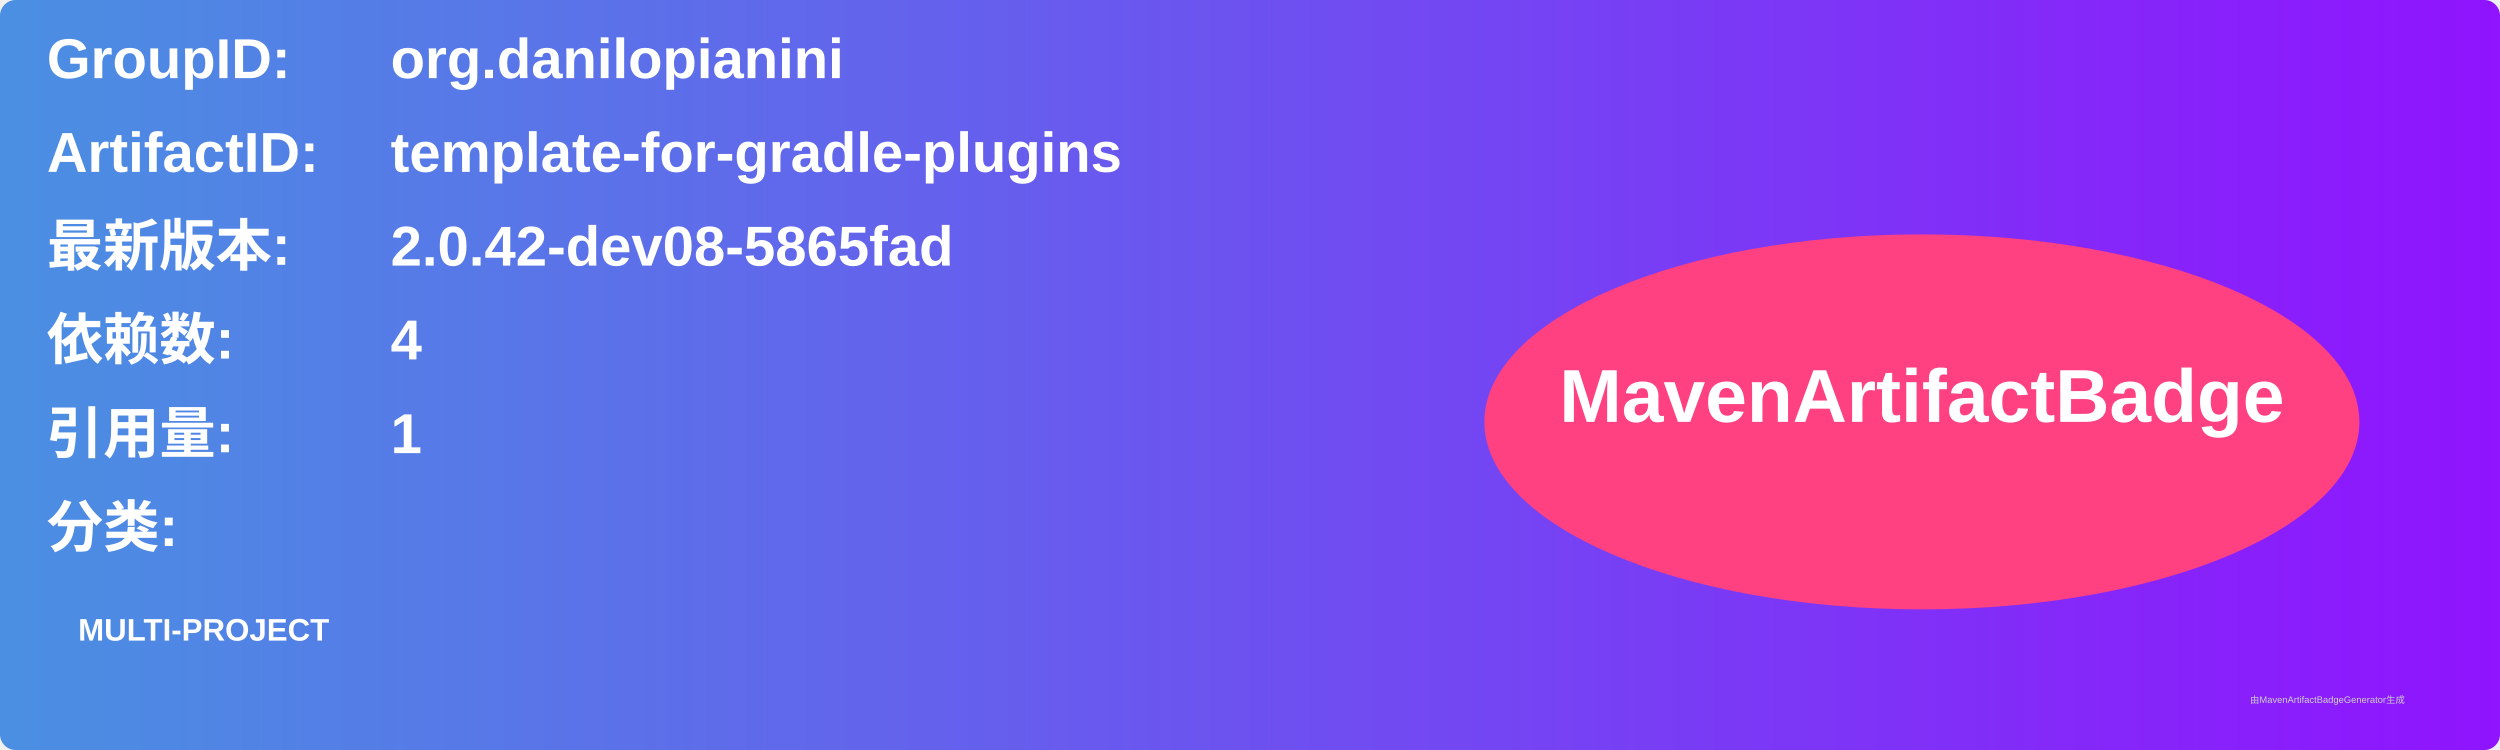
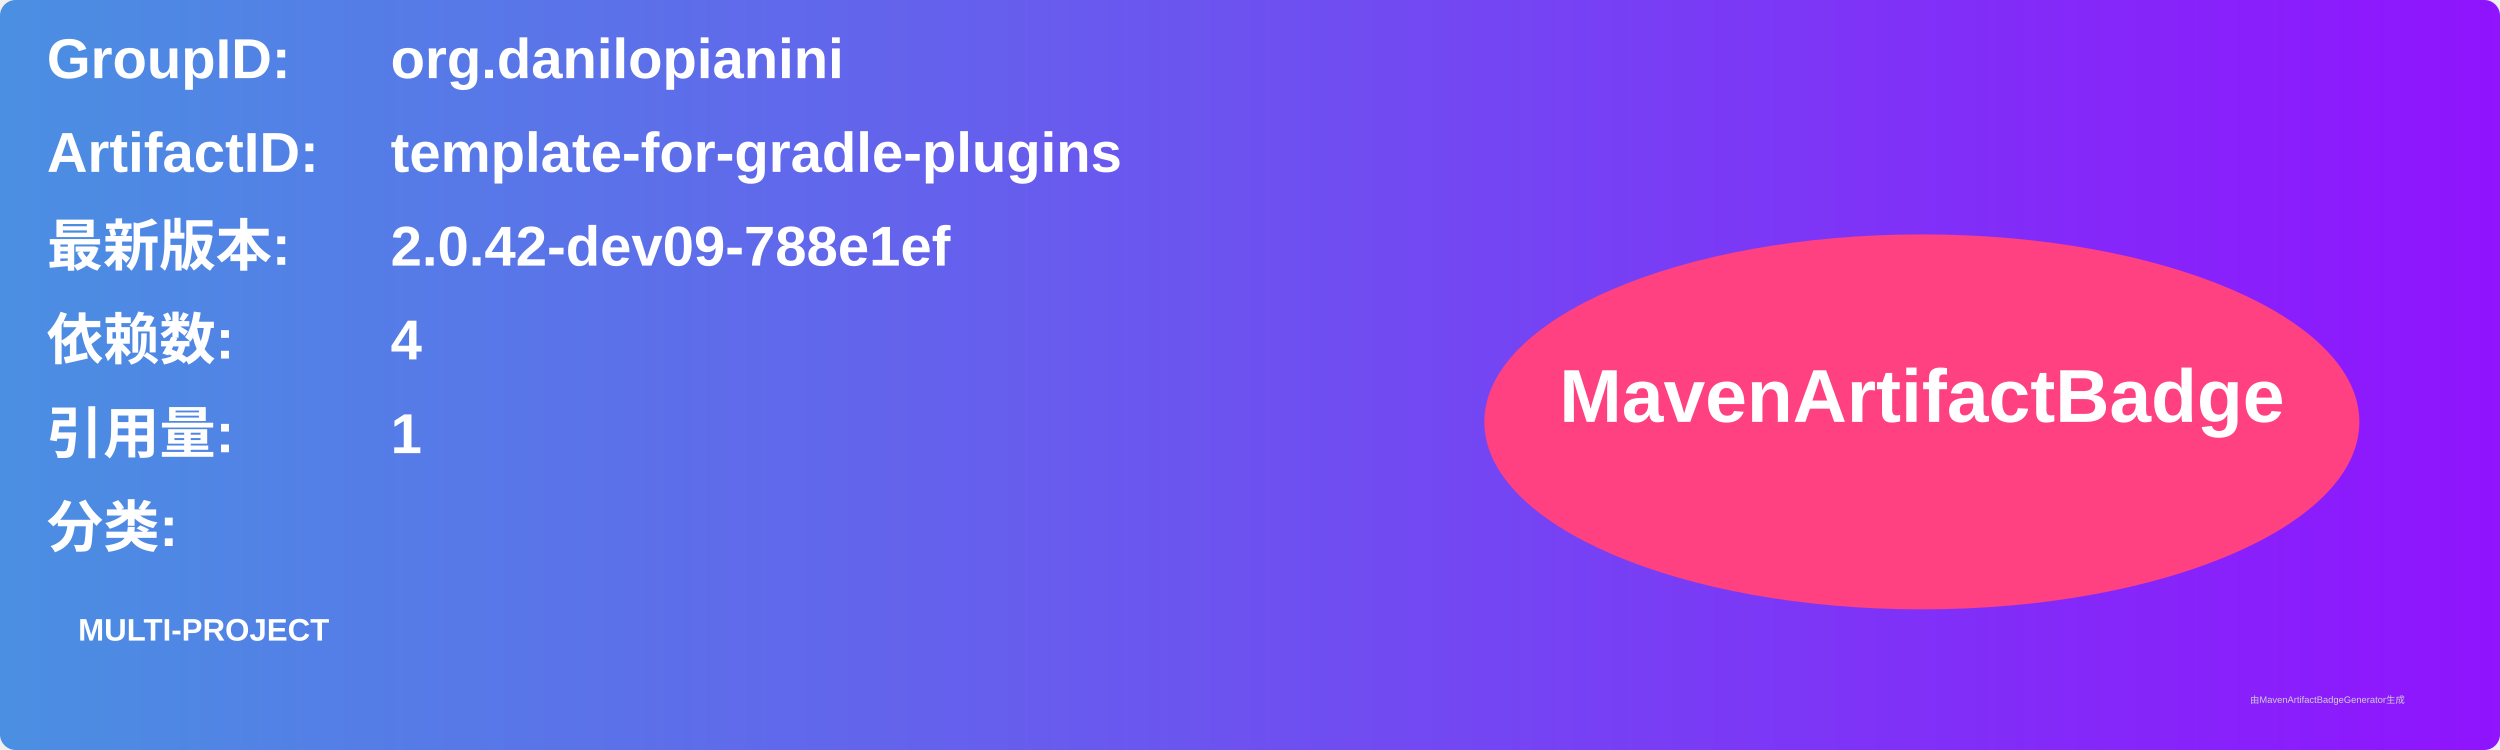
<svg xmlns="http://www.w3.org/2000/svg" width="800" height="240" viewBox="0 0 800 240">
  <linearGradient id="grad" x1="0%" y1="0%" x2="100%" y2="0%">
    <stop offset="0%" stop-color="#4a90e2" />
    <stop offset="100%" stop-color="#9013fe" />
  </linearGradient>
  <rect width="100%" height="100%" rx="5" ry="5" fill="url(#grad)" />
  <g transform="translate(15, 15)">
    <text x="0" y="10" font-family="Arial" font-size="18" fill="white" font-weight="bold" width="260">GroupID:</text>
    <text x="110" y="10" font-family="Arial" font-size="18" fill="white" font-weight="bold" width="460">org.danilopianini</text>
    <text x="0" y="40" font-family="Arial" font-size="18" fill="white" font-weight="bold" width="260">ArtifactID:</text>
    <text x="110" y="40" font-family="Arial" font-size="18" fill="white" font-weight="bold" width="460">template-for-gradle-plugins</text>
    <text x="0" y="70" font-family="Arial" font-size="18" fill="white" font-weight="bold">最新版本:</text>
    <text x="110" y="70" font-family="Arial" font-size="18" fill="white" font-weight="bold">
-       <tspan font-weight="bold">2.0.42-dev08-5865fad</tspan>
+       <tspan font-weight="bold">2.0.42-dev09-788e1ef</tspan>
    </text>
    <text x="0" y="100" font-family="Arial" font-size="18" fill="white" font-weight="bold">依赖数: </text>
    <text x="110" y="100" font-family="Arial" font-size="18" fill="white">
      <tspan font-weight="bold">4</tspan>
    </text>
    <text x="0" y="130" font-family="Arial" font-size="18" fill="white" font-weight="bold">引用量: </text>
    <text x="110" y="130" font-family="Arial" font-size="18" fill="white">
      <tspan font-weight="bold">1</tspan>
    </text>
    <text x="0" y="160" font-family="Arial" font-size="18" fill="white" font-weight="bold">分类:</text>
    <text x="10" y="190" font-family="Arial" font-size="10" fill="white">
      <tspan font-weight="bold">MULTI-PROJECT</tspan>
    </text>
    <ellipse cx="600" cy="120" rx="140" ry="60" fill="#ff4081" />
    <text x="600" y="120" text-anchor="middle" font-family="Arial" font-size="24" fill="white" font-weight="bold">MavenArtifactBadge</text>
  </g>
  <text x="720" y="225" font-family="Arial" font-size="3" fill="#d0d0d0">由MavenArtifactBadgeGenerator生成</text>
</svg>
